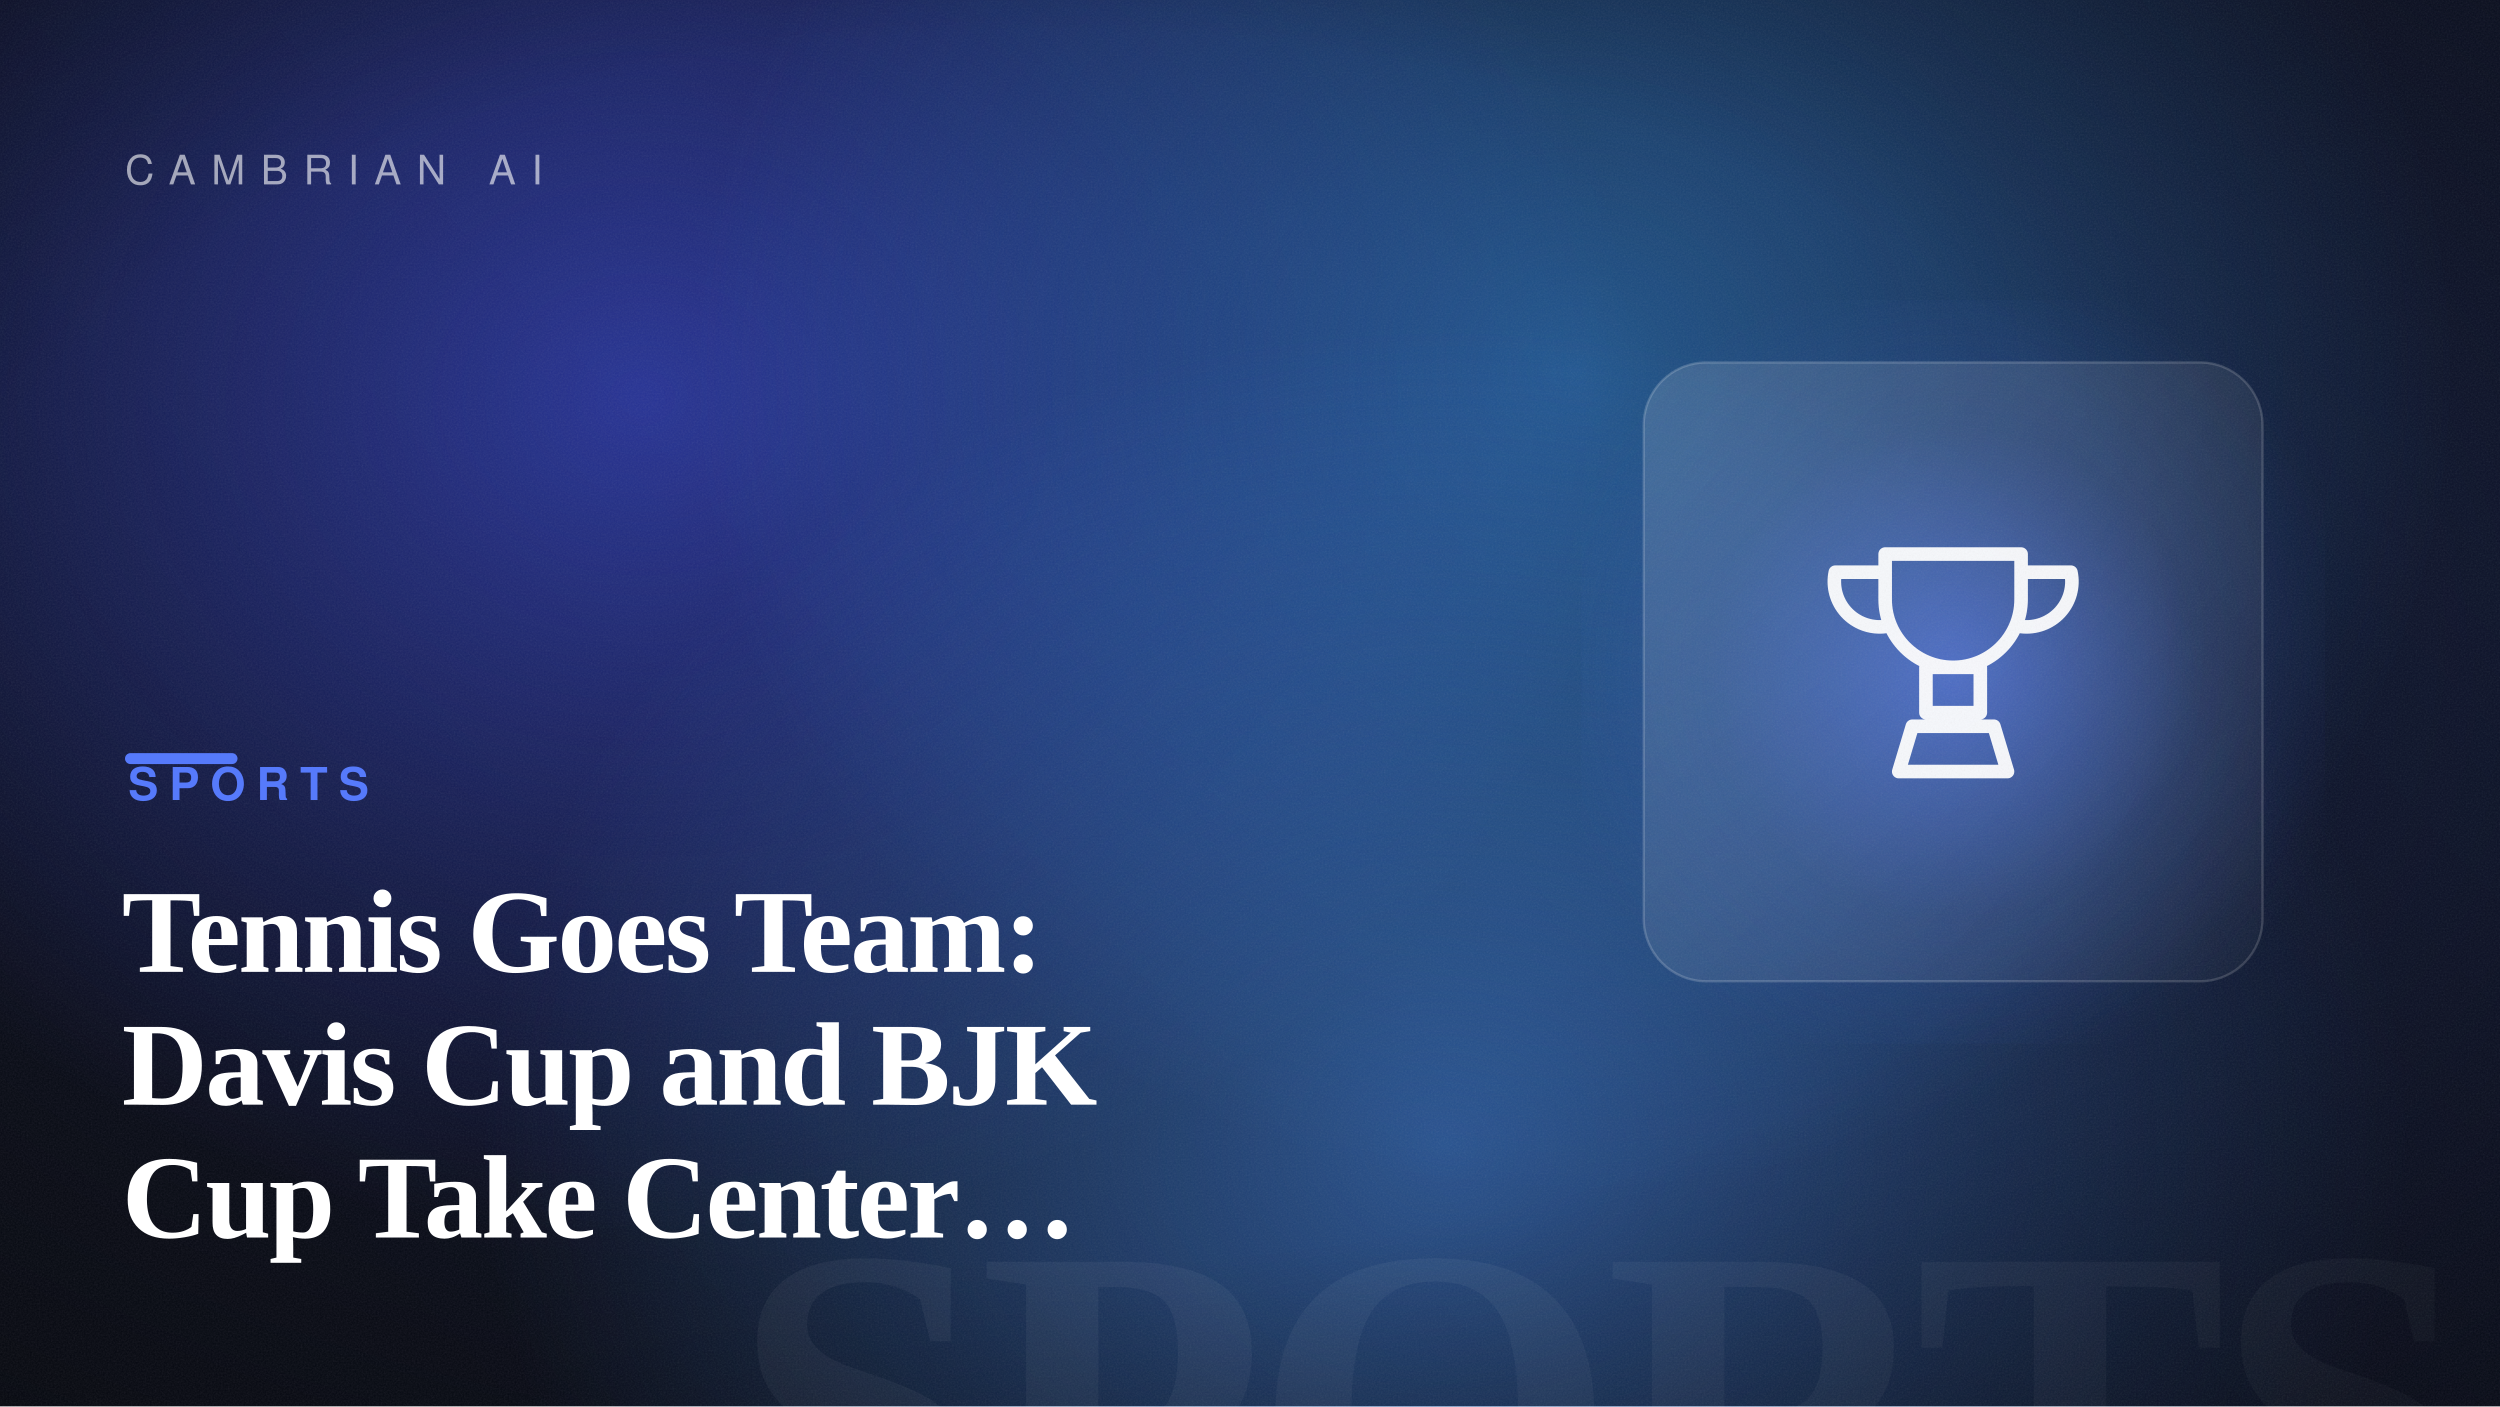
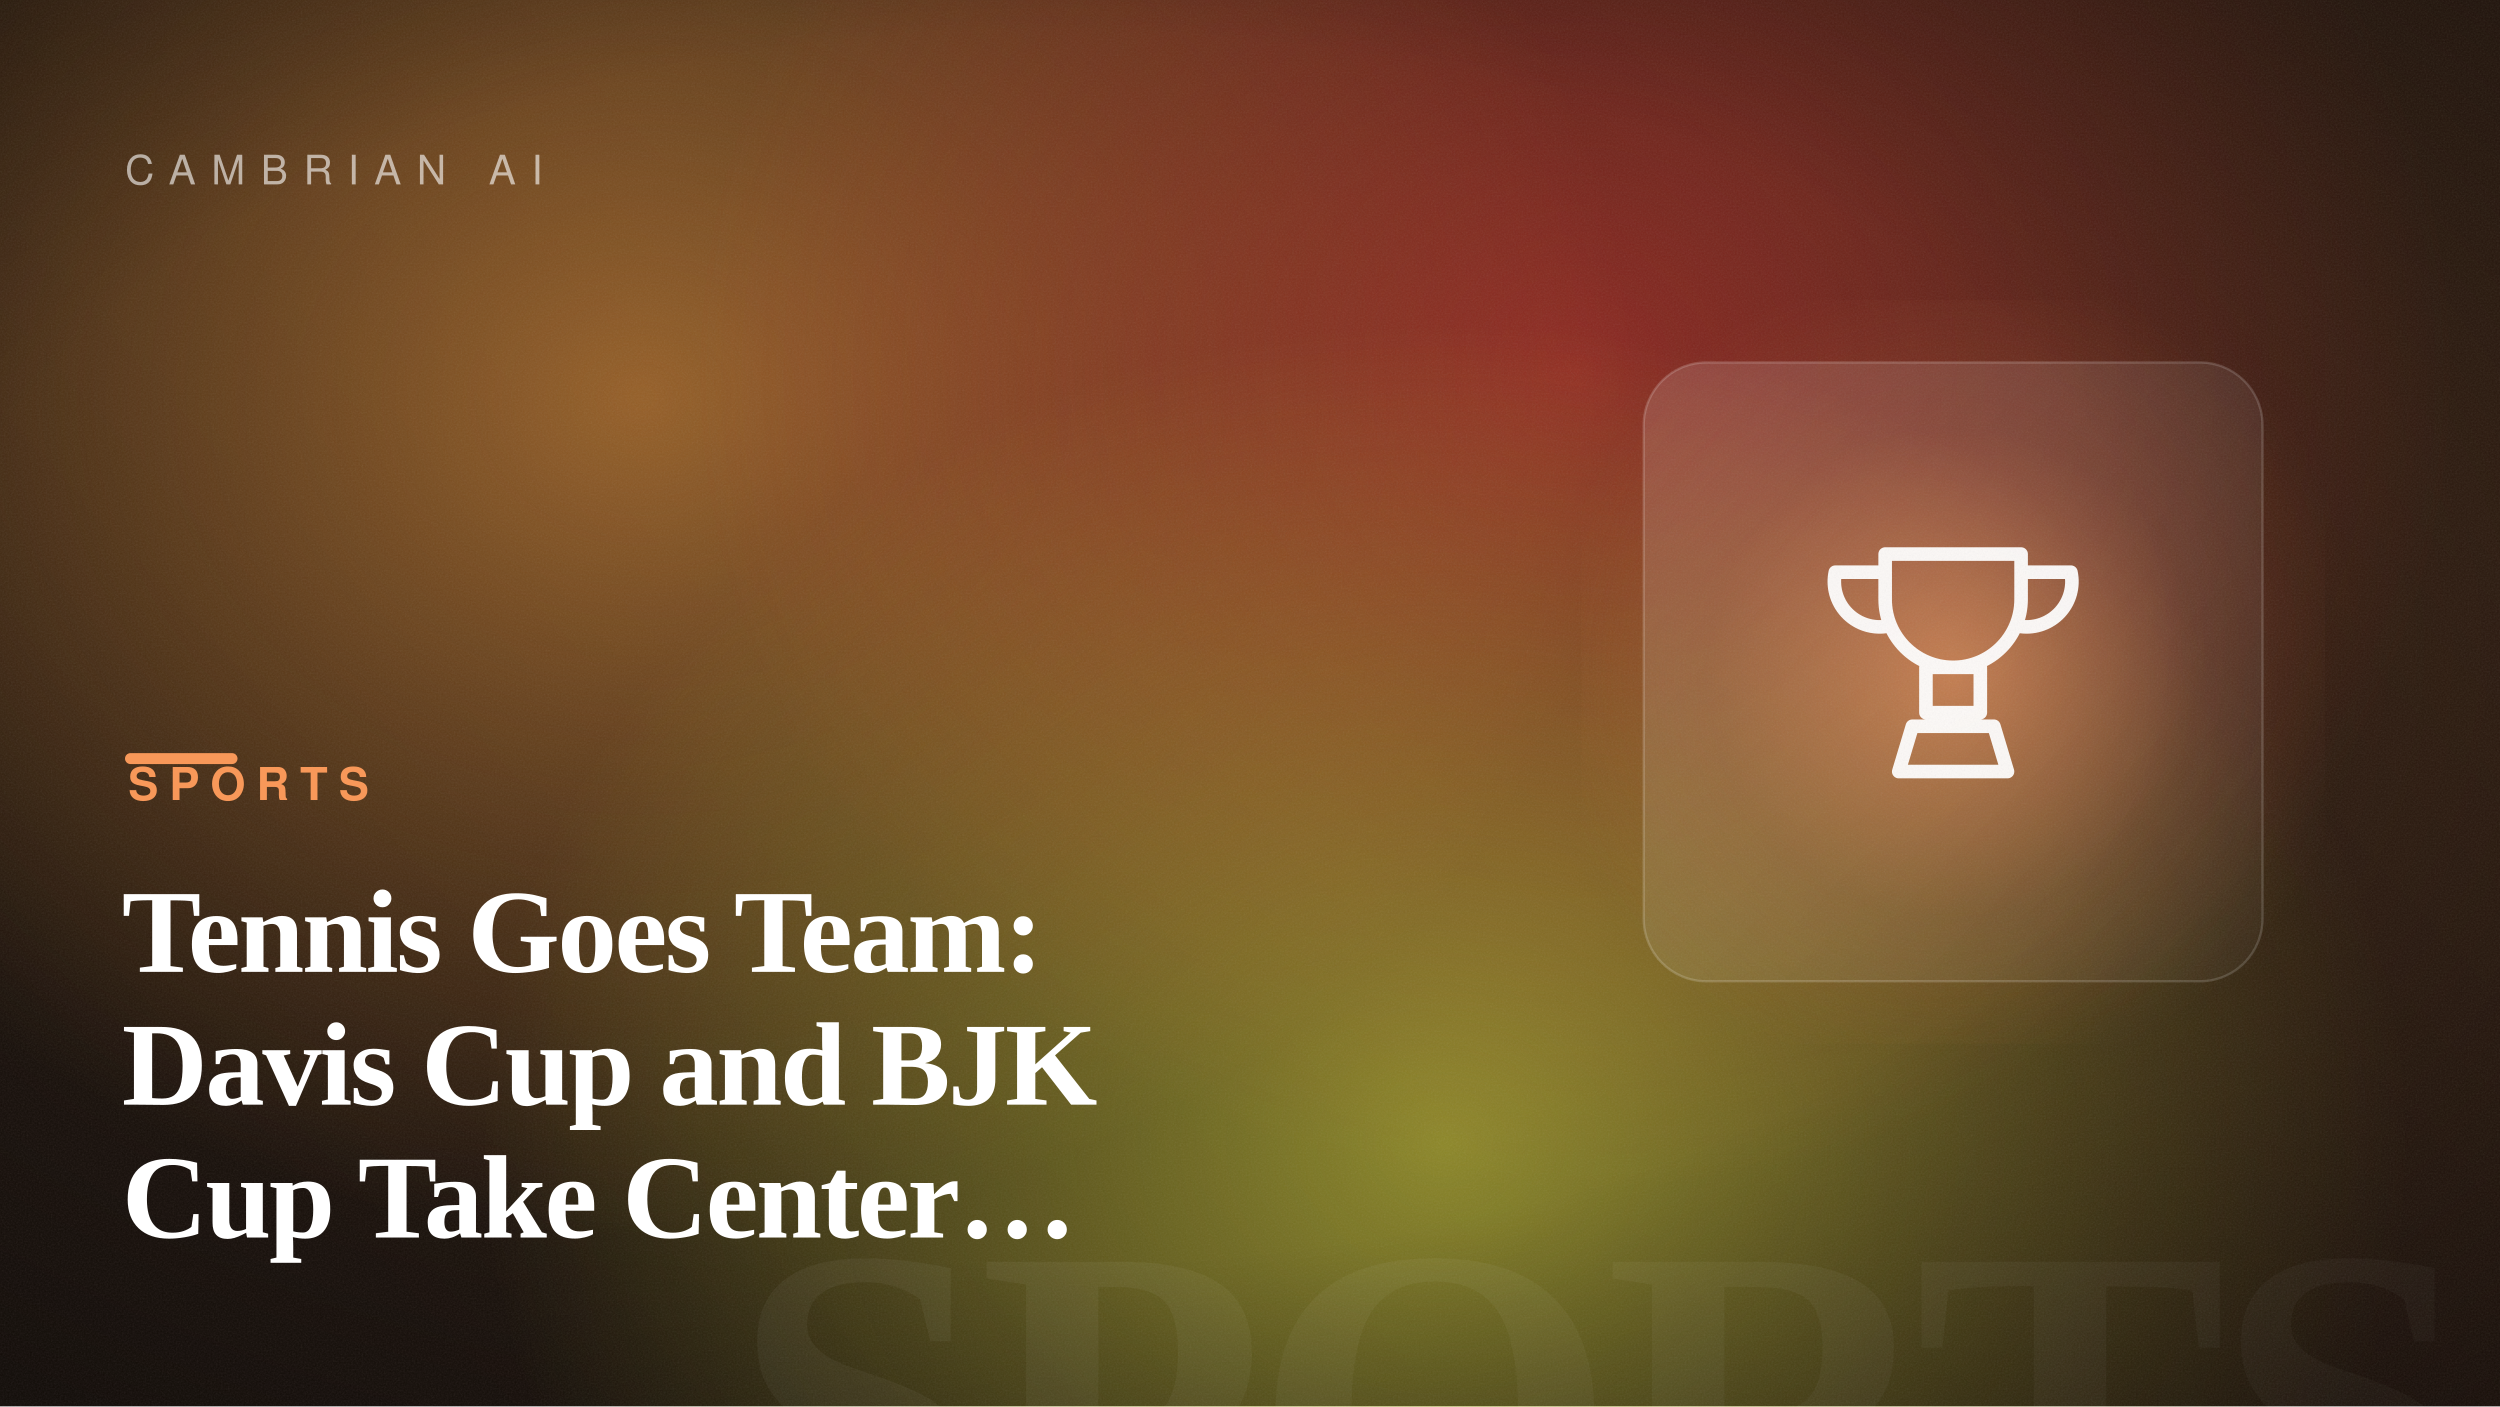
<svg xmlns="http://www.w3.org/2000/svg" width="1600" height="900" viewBox="0 0 1600 900" role="img" aria-label="Tennis Goes Team: Davis Cup and BJK Cup Take Center Court">
  <defs>
    <linearGradient id="bg" gradientTransform="rotate(-27 0.5 0.5)">
-       <stop offset="0" stop-color="hsl(227, 48%, 6%)" />
-       <stop offset="1" stop-color="hsl(227, 54%, 13%)" />
+       <stop offset="0" stop-color="hsl(24, 42%, 7%)" />
+       <stop offset="1" stop-color="hsl(24, 50%, 14%)" />
    </linearGradient>
    <radialGradient id="b1">
-       <stop offset="0" stop-color="hsl(234, 88%, 60%)" stop-opacity="0.55" />
-       <stop offset="100%" stop-color="hsl(234, 88%, 60%)" stop-opacity="0" />
+       <stop offset="0" stop-color="hsl(31, 88%, 60%)" stop-opacity="0.55" />
+       <stop offset="100%" stop-color="hsl(31, 88%, 60%)" stop-opacity="0" />
    </radialGradient>
    <radialGradient id="b2">
-       <stop offset="0" stop-color="hsl(208, 82%, 56%)" stop-opacity="0.5" />
-       <stop offset="100%" stop-color="hsl(208, 82%, 56%)" stop-opacity="0" />
+       <stop offset="0" stop-color="hsl(1, 82%, 56%)" stop-opacity="0.5" />
+       <stop offset="100%" stop-color="hsl(1, 82%, 56%)" stop-opacity="0" />
    </radialGradient>
    <radialGradient id="b3">
-       <stop offset="0" stop-color="hsl(214, 92%, 62%)" stop-opacity="0.5" />
-       <stop offset="100%" stop-color="hsl(214, 92%, 62%)" stop-opacity="0" />
+       <stop offset="0" stop-color="hsl(62, 92%, 62%)" stop-opacity="0.5" />
+       <stop offset="100%" stop-color="hsl(62, 92%, 62%)" stop-opacity="0" />
    </radialGradient>
    <radialGradient id="cardGlow" cx="50%" cy="50%" r="55%">
-       <stop offset="0" stop-color="hsl(227, 95%, 66%)" stop-opacity="0.6" />
-       <stop offset="60%" stop-color="hsl(227, 95%, 66%)" stop-opacity="0.12" />
-       <stop offset="100%" stop-color="hsl(227, 95%, 66%)" stop-opacity="0" />
+       <stop offset="0" stop-color="hsl(24, 92%, 66%)" stop-opacity="0.6" />
+       <stop offset="60%" stop-color="hsl(24, 92%, 66%)" stop-opacity="0.12" />
+       <stop offset="100%" stop-color="hsl(24, 92%, 66%)" stop-opacity="0" />
    </radialGradient>
    <radialGradient id="vignette" cx="42%" cy="46%" r="80%">
      <stop offset="55%" stop-color="#000" stop-opacity="0" />
      <stop offset="100%" stop-color="#000" stop-opacity="0.5" />
    </radialGradient>
    <linearGradient id="glass" x1="0" y1="0" x2="1" y2="1">
      <stop offset="0" stop-color="#ffffff" stop-opacity="0.14" />
      <stop offset="1" stop-color="#ffffff" stop-opacity="0.03" />
    </linearGradient>
    <filter id="grain">
      <feTurbulence type="fractalNoise" baseFrequency="0.9" numOctaves="2" stitchTiles="stitch" result="n" />
      <feColorMatrix in="n" type="saturate" values="0" />
    </filter>
  </defs>
  <rect width="1600" height="900" fill="url(#bg)" />
  <ellipse cx="410" cy="254" rx="640" ry="540" fill="url(#b1)" />
  <ellipse cx="1008" cy="239" rx="560" ry="520" fill="url(#b2)" />
  <ellipse cx="925" cy="730" rx="620" ry="520" fill="url(#b3)" />
  <text x="1584" y="1004" text-anchor="end" font-family="Georgia, 'Times New Roman', serif" font-size="300" font-weight="700" letter-spacing="-8" fill="#ffffff" opacity="0.05">SPORTS</text>
  <rect x="1012" y="192" width="476" height="476" fill="url(#cardGlow)" />
  <rect x="1052" y="232" width="396" height="396" rx="40" fill="url(#glass)" stroke="#ffffff" stroke-opacity="0.18" stroke-width="1.5" />
  <g transform="translate(1105 285) scale(2.9)" fill="none" stroke="#ffffff" stroke-width="3" stroke-linecap="round" stroke-linejoin="round" opacity="0.95">
    <path d="M35 24h30v10a15 15 0 0 1 -30 0zM35 28H24a10 10 0 0 0 11 12M65 28h11a10 10 0 0 1 -11 12M44 49h12v10H44zM38 72h24l-3 -10H41z" />
  </g>
  <rect width="1600" height="900" fill="url(#vignette)" />
  <rect width="1600" height="900" filter="url(#grain)" opacity="0.09" />
  <text x="80" y="118" font-family="Helvetica, Arial, sans-serif" font-size="26" letter-spacing="10" fill="#ffffff" opacity="0.6">CAMBRIAN AI</text>
-   <rect x="80" y="482" width="72" height="7" rx="3.5" fill="hsl(227, 95%, 66%)" />
-   <text x="82" y="512" font-family="Helvetica, Arial, sans-serif" font-size="29" font-weight="700" letter-spacing="7" fill="hsl(227, 95%, 66%)">SPORTS</text>
+   <rect x="80" y="482" width="72" height="7" rx="3.5" fill="hsl(24, 92%, 66%)" />
+   <text x="82" y="512" font-family="Helvetica, Arial, sans-serif" font-size="29" font-weight="700" letter-spacing="7" fill="hsl(24, 92%, 66%)">SPORTS</text>
  <text x="78" y="622" font-family="Georgia, 'Times New Roman', serif" font-size="76" font-weight="600" letter-spacing="-1.5" fill="#ffffff">Tennis Goes Team:</text>
  <text x="78" y="707" font-family="Georgia, 'Times New Roman', serif" font-size="76" font-weight="600" letter-spacing="-1.5" fill="#ffffff">Davis Cup and BJK</text>
  <text x="78" y="792" font-family="Georgia, 'Times New Roman', serif" font-size="76" font-weight="600" letter-spacing="-1.5" fill="#ffffff">Cup Take Center…</text>
</svg>
